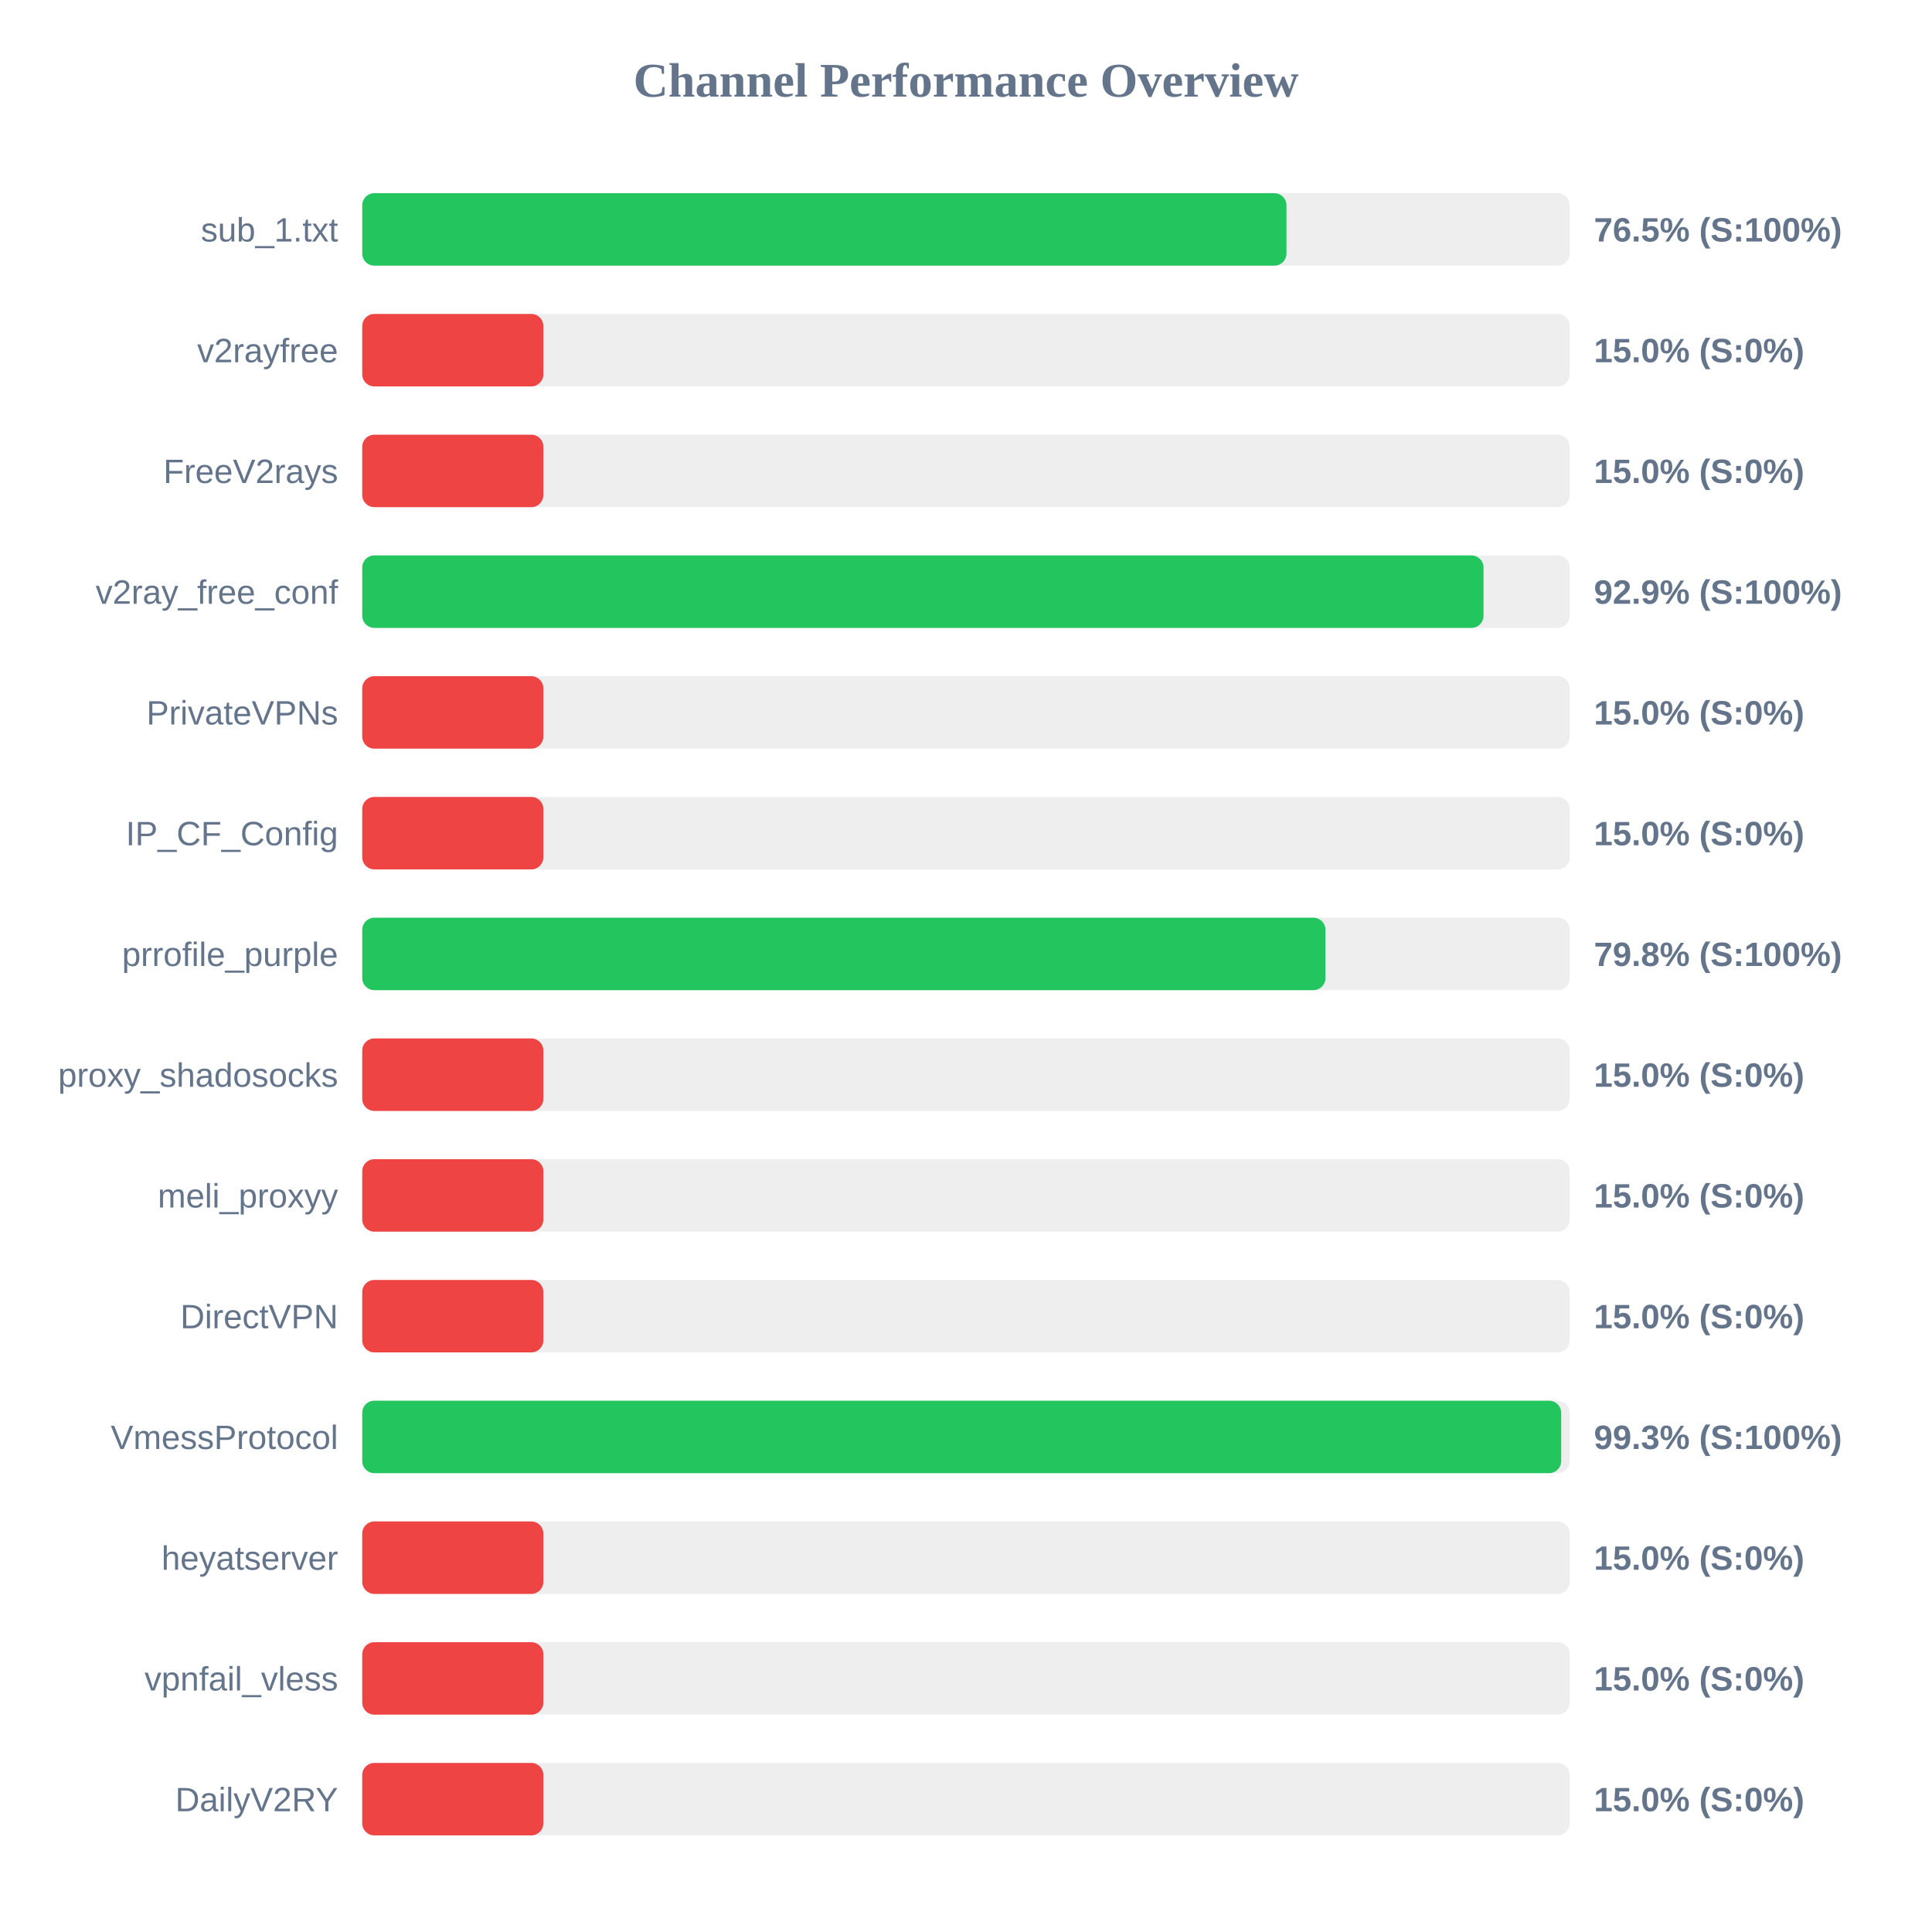
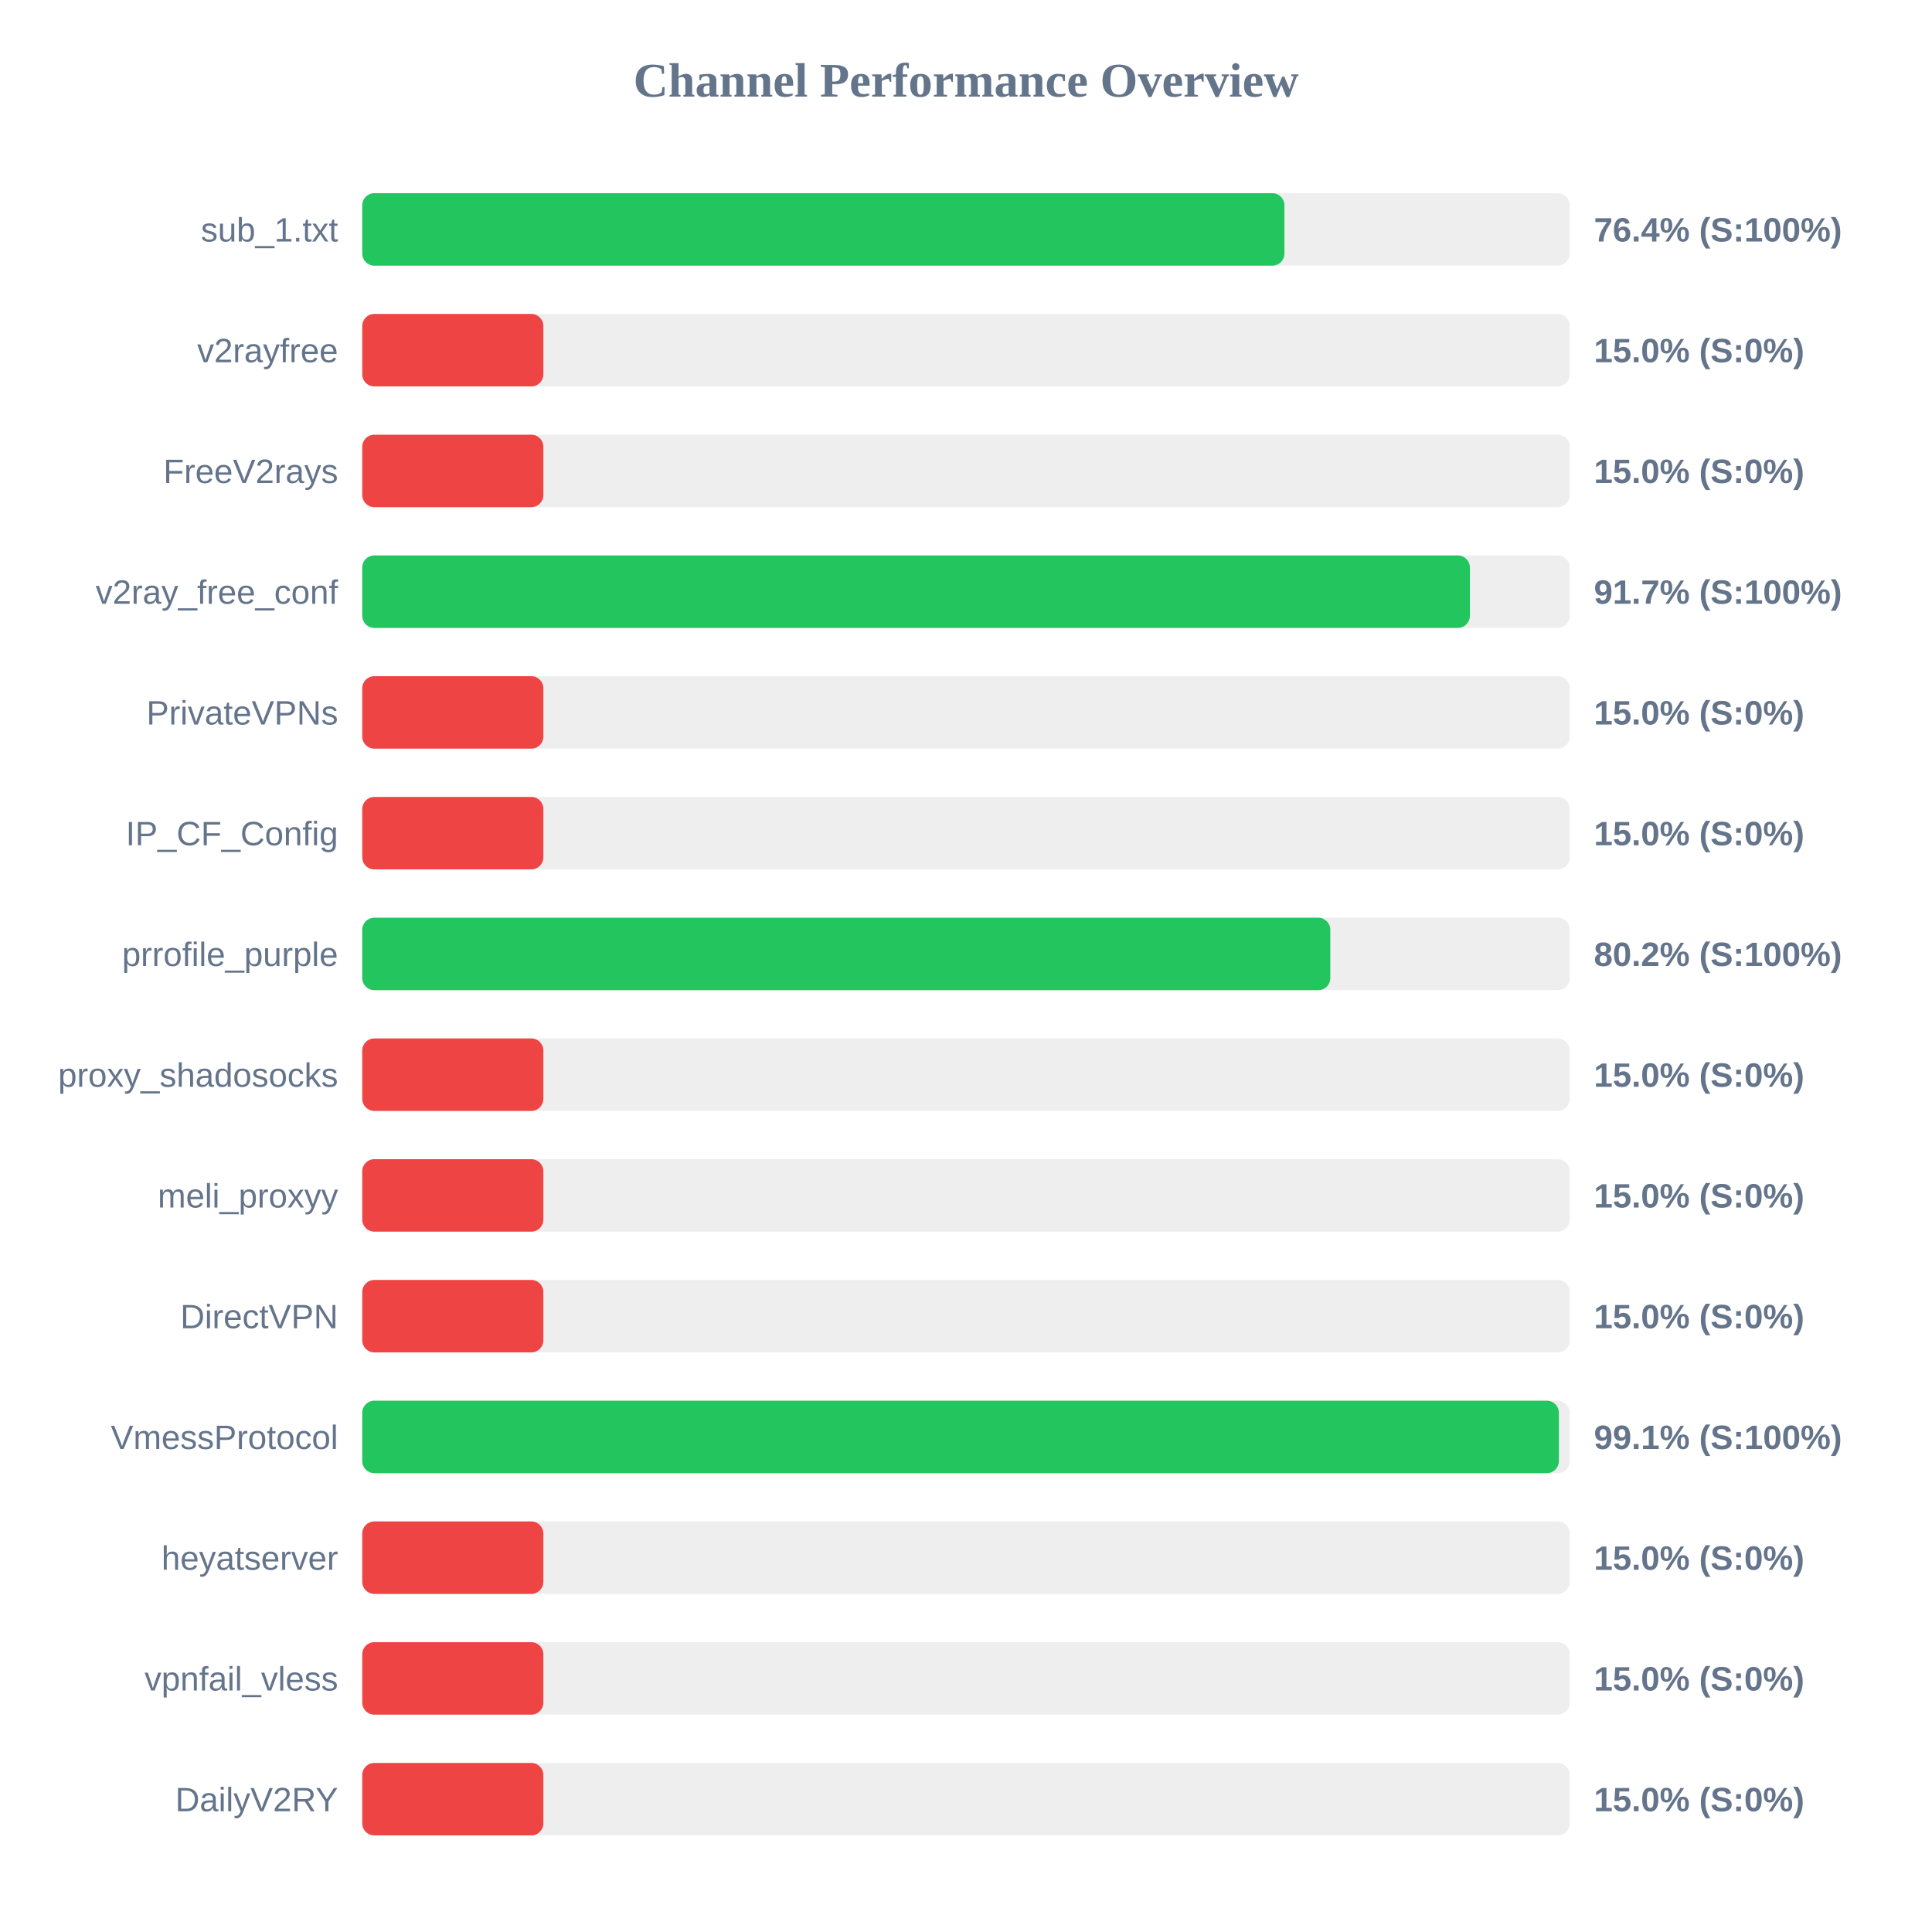
<svg xmlns="http://www.w3.org/2000/svg" width="800" height="800" version="1.1">
  <style>
        .row { font: 14px Arial; fill: #64748b; }
        .score { font: bold 14px Arial; fill: #64748b; }
    </style>
  <text x="400" y="40" text-anchor="middle" font-size="20px" font-weight="bold" fill="#64748b">Channel Performance Overview</text>
  <rect x="150" y="80" width="500" height="30" fill="#eee" rx="5" />
-   <rect x="150" y="80" width="382.7" height="30" fill="#22c55e" rx="5" />
+   <rect x="150" y="80" width="381.85" height="30" fill="#22c55e" rx="5" />
  <text x="140" y="100" text-anchor="end" class="row">sub_1.txt</text>
-   <text x="660" y="100" text-anchor="start" class="score">76.5% (S:100%)</text>
+   <text x="660" y="100" text-anchor="start" class="score">76.4% (S:100%)</text>
  <rect x="150" y="130" width="500" height="30" fill="#eee" rx="5" />
  <rect x="150" y="130" width="75.0" height="30" fill="#ef4444" rx="5" />
  <text x="140" y="150" text-anchor="end" class="row">v2rayfree</text>
  <text x="660" y="150" text-anchor="start" class="score">15.0% (S:0%)</text>
  <rect x="150" y="180" width="500" height="30" fill="#eee" rx="5" />
  <rect x="150" y="180" width="75.0" height="30" fill="#ef4444" rx="5" />
  <text x="140" y="200" text-anchor="end" class="row">FreeV2rays</text>
  <text x="660" y="200" text-anchor="start" class="score">15.0% (S:0%)</text>
  <rect x="150" y="230" width="500" height="30" fill="#eee" rx="5" />
-   <rect x="150" y="230" width="464.3" height="30" fill="#22c55e" rx="5" />
+   <rect x="150" y="230" width="458.65" height="30" fill="#22c55e" rx="5" />
  <text x="140" y="250" text-anchor="end" class="row">v2ray_free_conf</text>
-   <text x="660" y="250" text-anchor="start" class="score">92.9% (S:100%)</text>
+   <text x="660" y="250" text-anchor="start" class="score">91.7% (S:100%)</text>
  <rect x="150" y="280" width="500" height="30" fill="#eee" rx="5" />
  <rect x="150" y="280" width="75.0" height="30" fill="#ef4444" rx="5" />
  <text x="140" y="300" text-anchor="end" class="row">PrivateVPNs</text>
  <text x="660" y="300" text-anchor="start" class="score">15.0% (S:0%)</text>
  <rect x="150" y="330" width="500" height="30" fill="#eee" rx="5" />
  <rect x="150" y="330" width="75.0" height="30" fill="#ef4444" rx="5" />
  <text x="140" y="350" text-anchor="end" class="row">IP_CF_Config</text>
  <text x="660" y="350" text-anchor="start" class="score">15.0% (S:0%)</text>
  <rect x="150" y="380" width="500" height="30" fill="#eee" rx="5" />
-   <rect x="150" y="380" width="398.85" height="30" fill="#22c55e" rx="5" />
+   <rect x="150" y="380" width="400.85" height="30" fill="#22c55e" rx="5" />
  <text x="140" y="400" text-anchor="end" class="row">prrofile_purple</text>
-   <text x="660" y="400" text-anchor="start" class="score">79.8% (S:100%)</text>
+   <text x="660" y="400" text-anchor="start" class="score">80.2% (S:100%)</text>
  <rect x="150" y="430" width="500" height="30" fill="#eee" rx="5" />
  <rect x="150" y="430" width="75.0" height="30" fill="#ef4444" rx="5" />
  <text x="140" y="450" text-anchor="end" class="row">proxy_shadosocks</text>
  <text x="660" y="450" text-anchor="start" class="score">15.0% (S:0%)</text>
  <rect x="150" y="480" width="500" height="30" fill="#eee" rx="5" />
  <rect x="150" y="480" width="75.0" height="30" fill="#ef4444" rx="5" />
  <text x="140" y="500" text-anchor="end" class="row">meli_proxyy</text>
  <text x="660" y="500" text-anchor="start" class="score">15.0% (S:0%)</text>
  <rect x="150" y="530" width="500" height="30" fill="#eee" rx="5" />
  <rect x="150" y="530" width="75.0" height="30" fill="#ef4444" rx="5" />
  <text x="140" y="550" text-anchor="end" class="row">DirectVPN</text>
  <text x="660" y="550" text-anchor="start" class="score">15.0% (S:0%)</text>
  <rect x="150" y="580" width="500" height="30" fill="#eee" rx="5" />
-   <rect x="150" y="580" width="496.45" height="30" fill="#22c55e" rx="5" />
+   <rect x="150" y="580" width="495.5" height="30" fill="#22c55e" rx="5" />
  <text x="140" y="600" text-anchor="end" class="row">VmessProtocol</text>
-   <text x="660" y="600" text-anchor="start" class="score">99.3% (S:100%)</text>
+   <text x="660" y="600" text-anchor="start" class="score">99.1% (S:100%)</text>
  <rect x="150" y="630" width="500" height="30" fill="#eee" rx="5" />
  <rect x="150" y="630" width="75.0" height="30" fill="#ef4444" rx="5" />
  <text x="140" y="650" text-anchor="end" class="row">heyatserver</text>
  <text x="660" y="650" text-anchor="start" class="score">15.0% (S:0%)</text>
  <rect x="150" y="680" width="500" height="30" fill="#eee" rx="5" />
  <rect x="150" y="680" width="75.0" height="30" fill="#ef4444" rx="5" />
  <text x="140" y="700" text-anchor="end" class="row">vpnfail_vless</text>
  <text x="660" y="700" text-anchor="start" class="score">15.0% (S:0%)</text>
  <rect x="150" y="730" width="500" height="30" fill="#eee" rx="5" />
  <rect x="150" y="730" width="75.0" height="30" fill="#ef4444" rx="5" />
  <text x="140" y="750" text-anchor="end" class="row">DailyV2RY</text>
  <text x="660" y="750" text-anchor="start" class="score">15.0% (S:0%)</text>
</svg>
